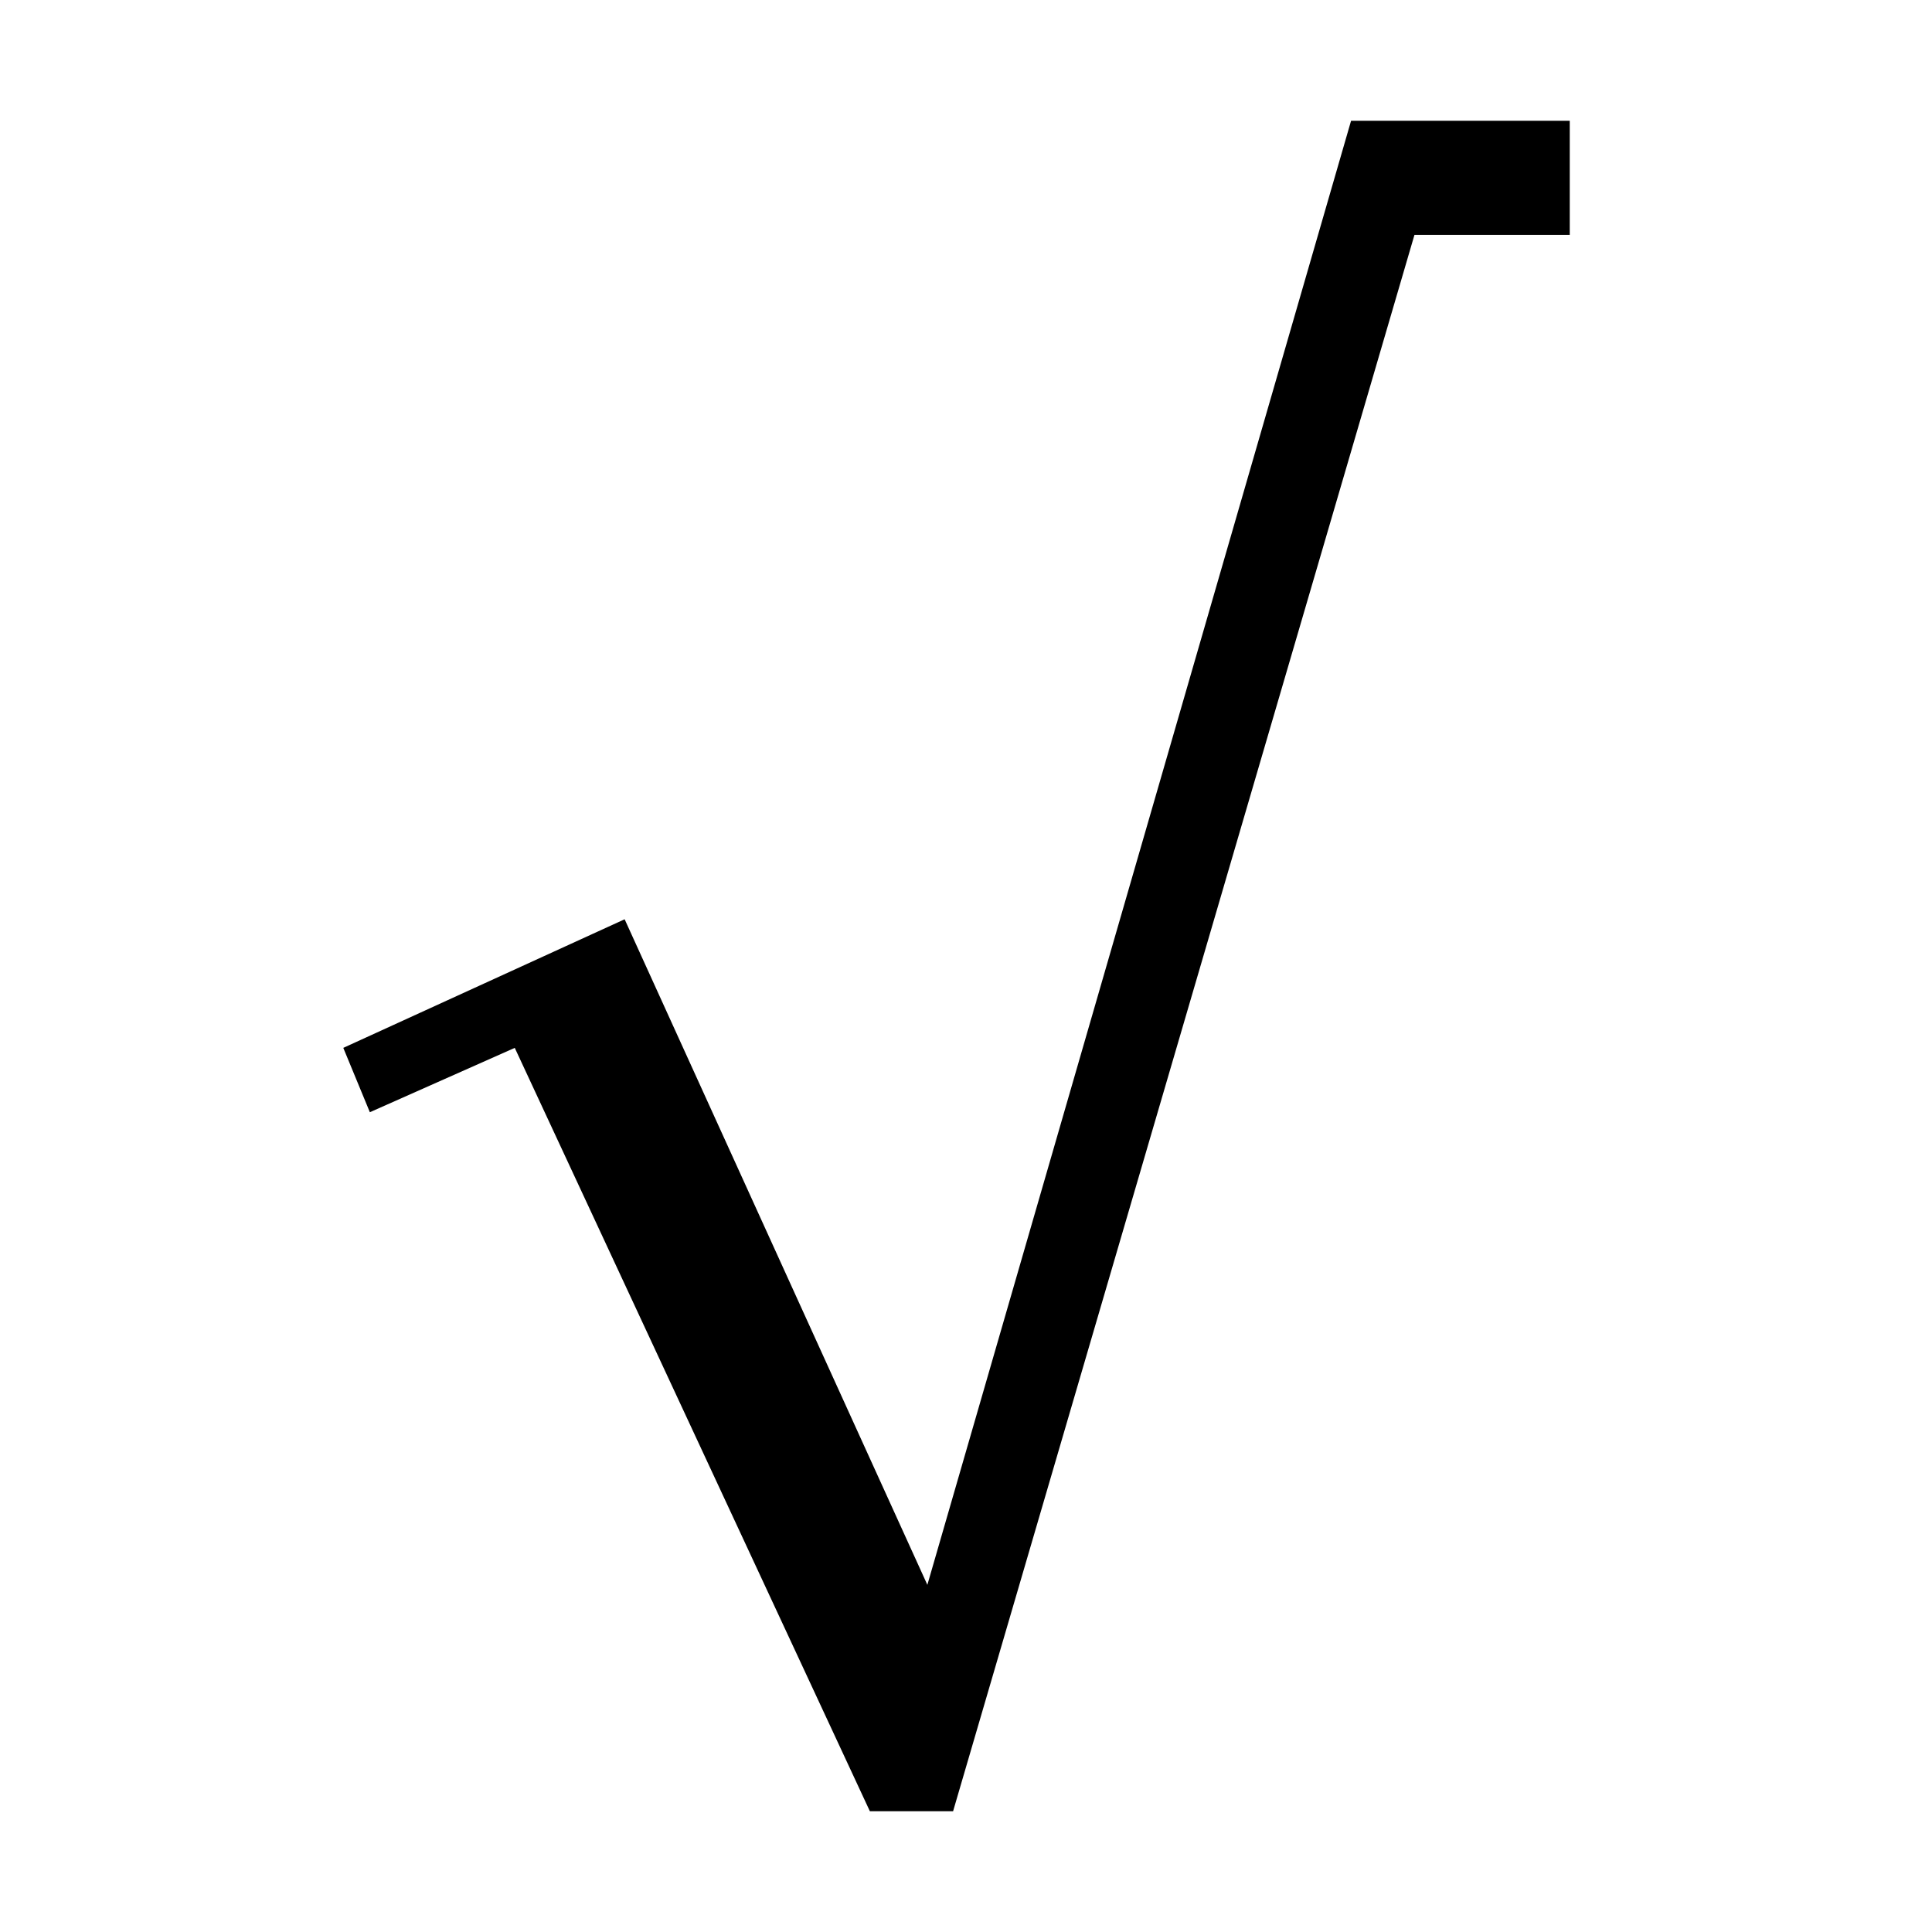
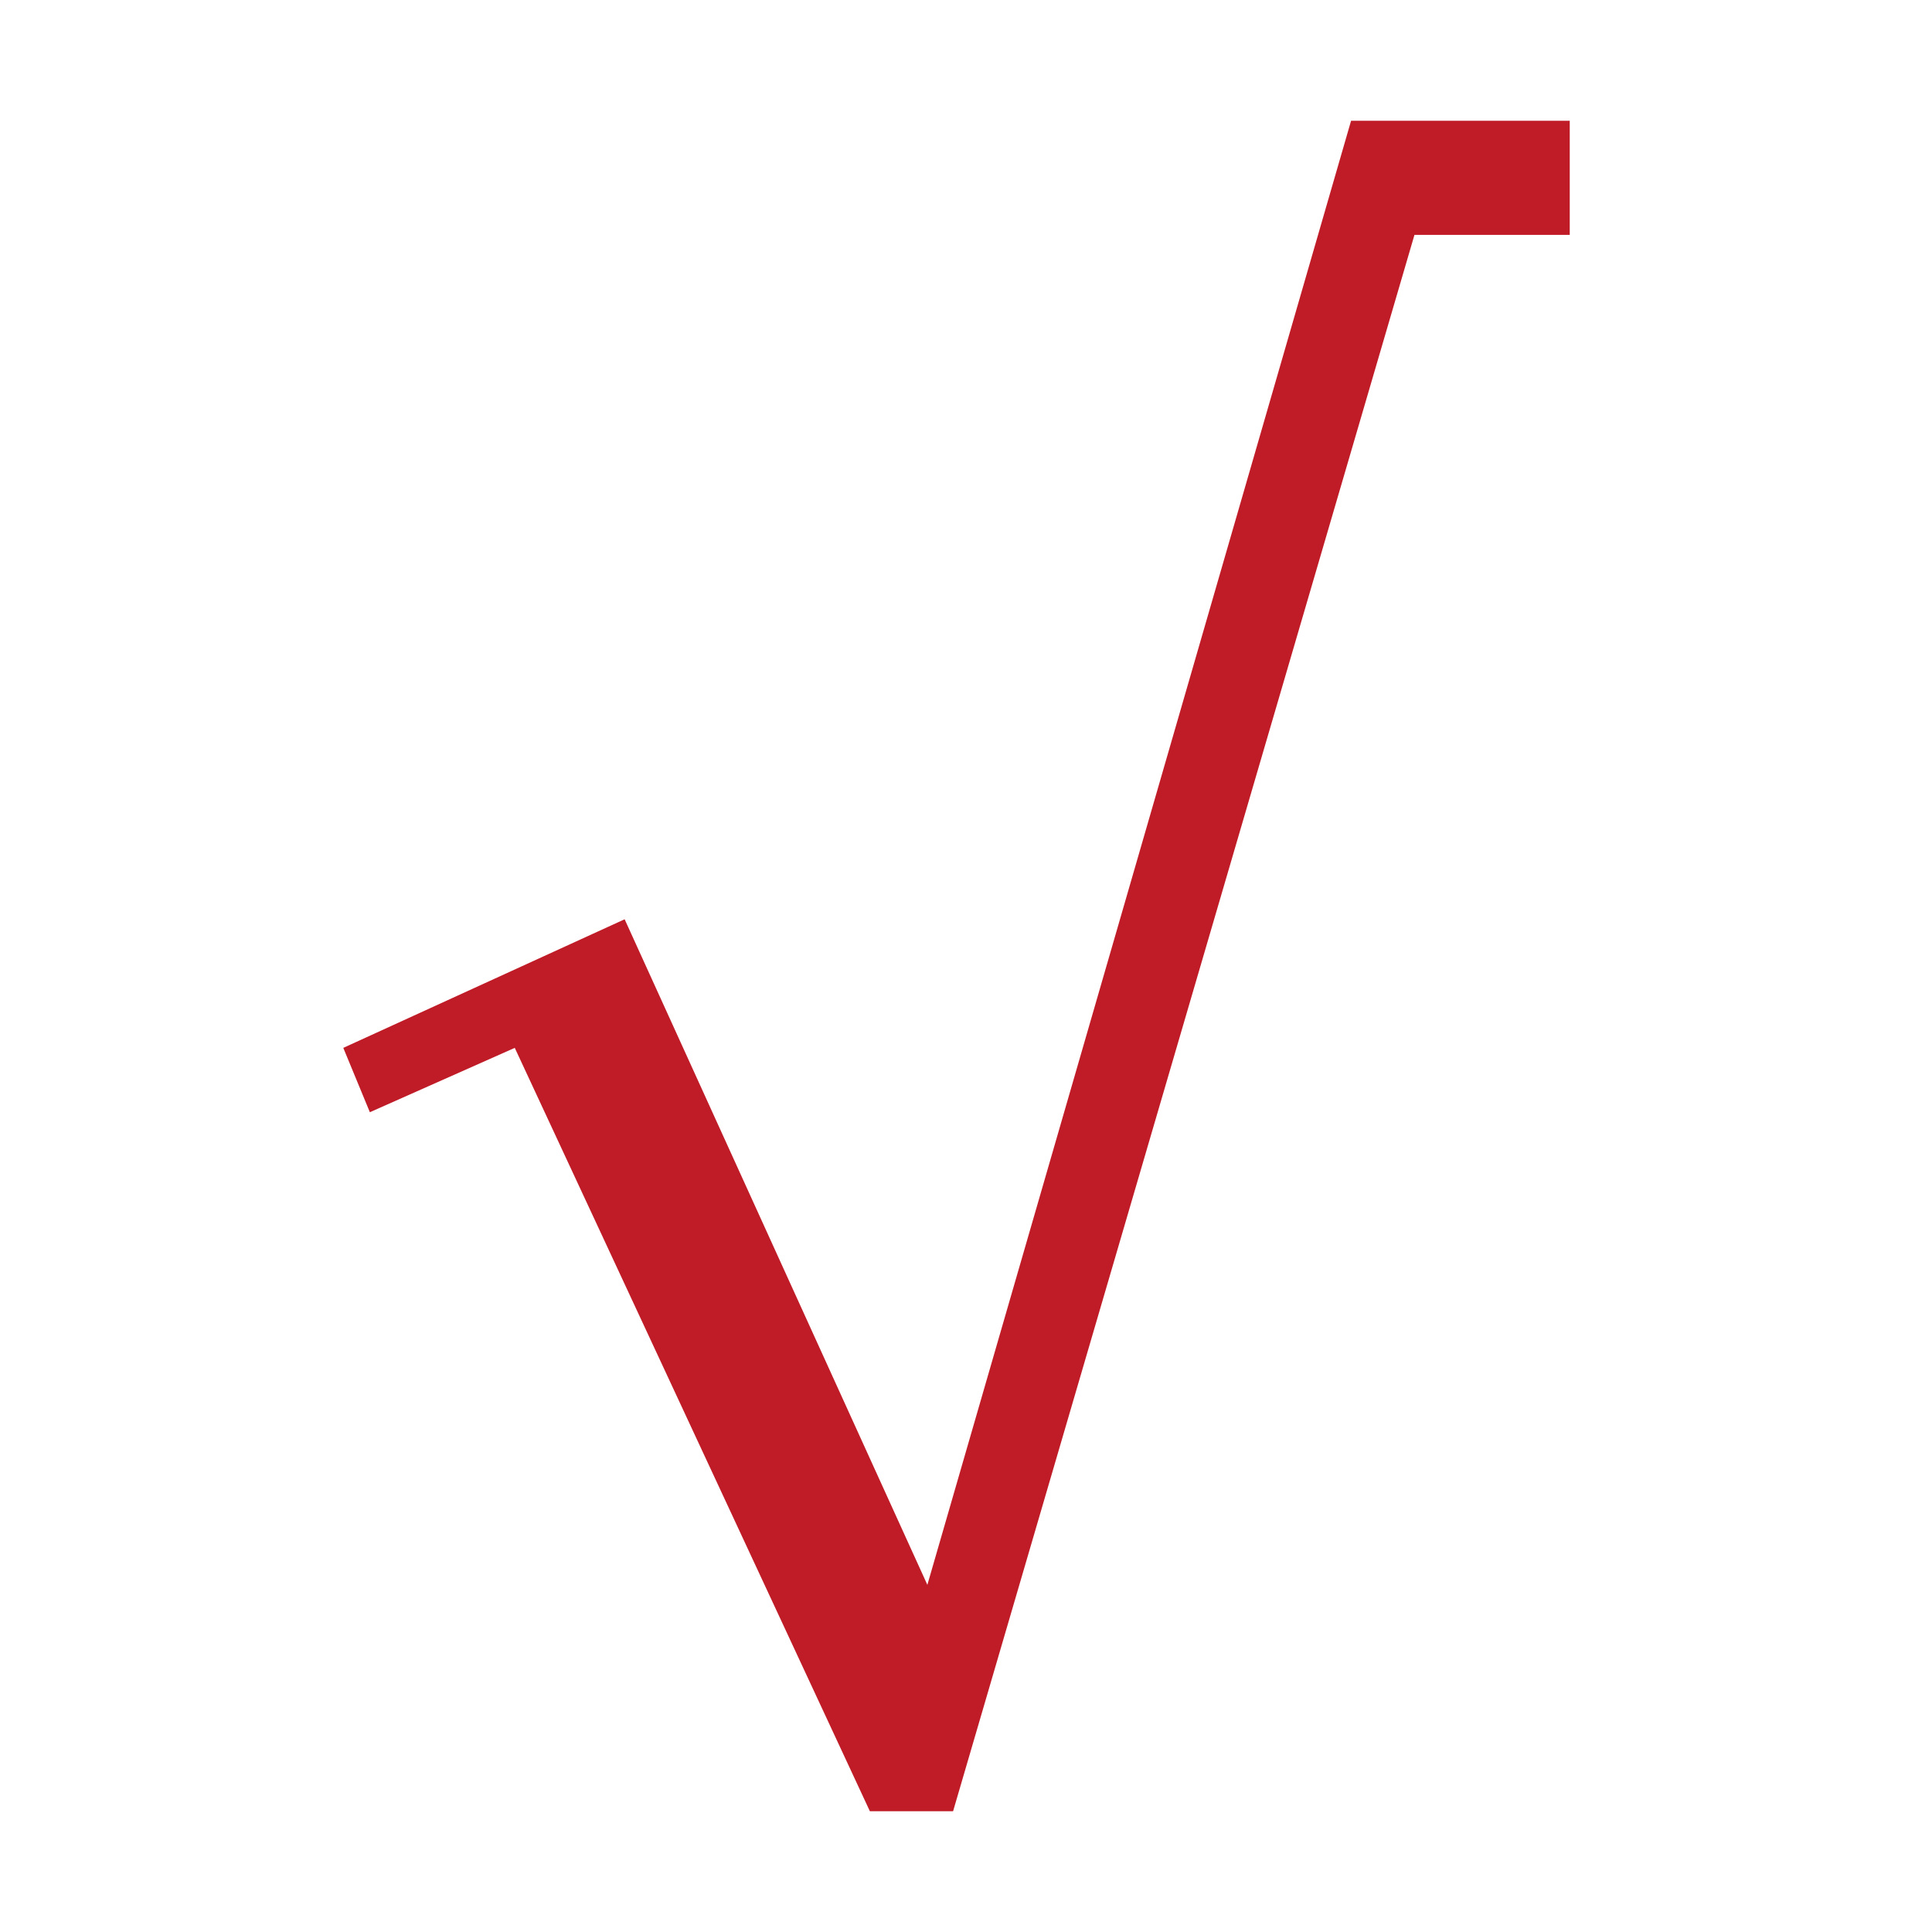
<svg xmlns="http://www.w3.org/2000/svg" width="16" height="16" viewBox="0 0 16 16" version="1.1" id="svg5" xml:space="preserve">
  <defs id="defs2" />
  <g id="layer1">
-     <path d="M 5.173,7.613 7.68,13.125 11.189,1 H 13 V 1.945 H 11.714 L 7.893,15 h -0.689 L 4.263,8.678 3.063,9.211 2.843,8.678 Z" style="stroke-width:1" id="path446" />
+     <path d="M 5.173,7.613 7.68,13.125 11.189,1 H 13 V 1.945 H 11.714 L 7.893,15 h -0.689 L 4.263,8.678 3.063,9.211 2.843,8.678 Z" style="stroke-width:1;fill:#c01c28" id="path446" />
  </g>
</svg>
